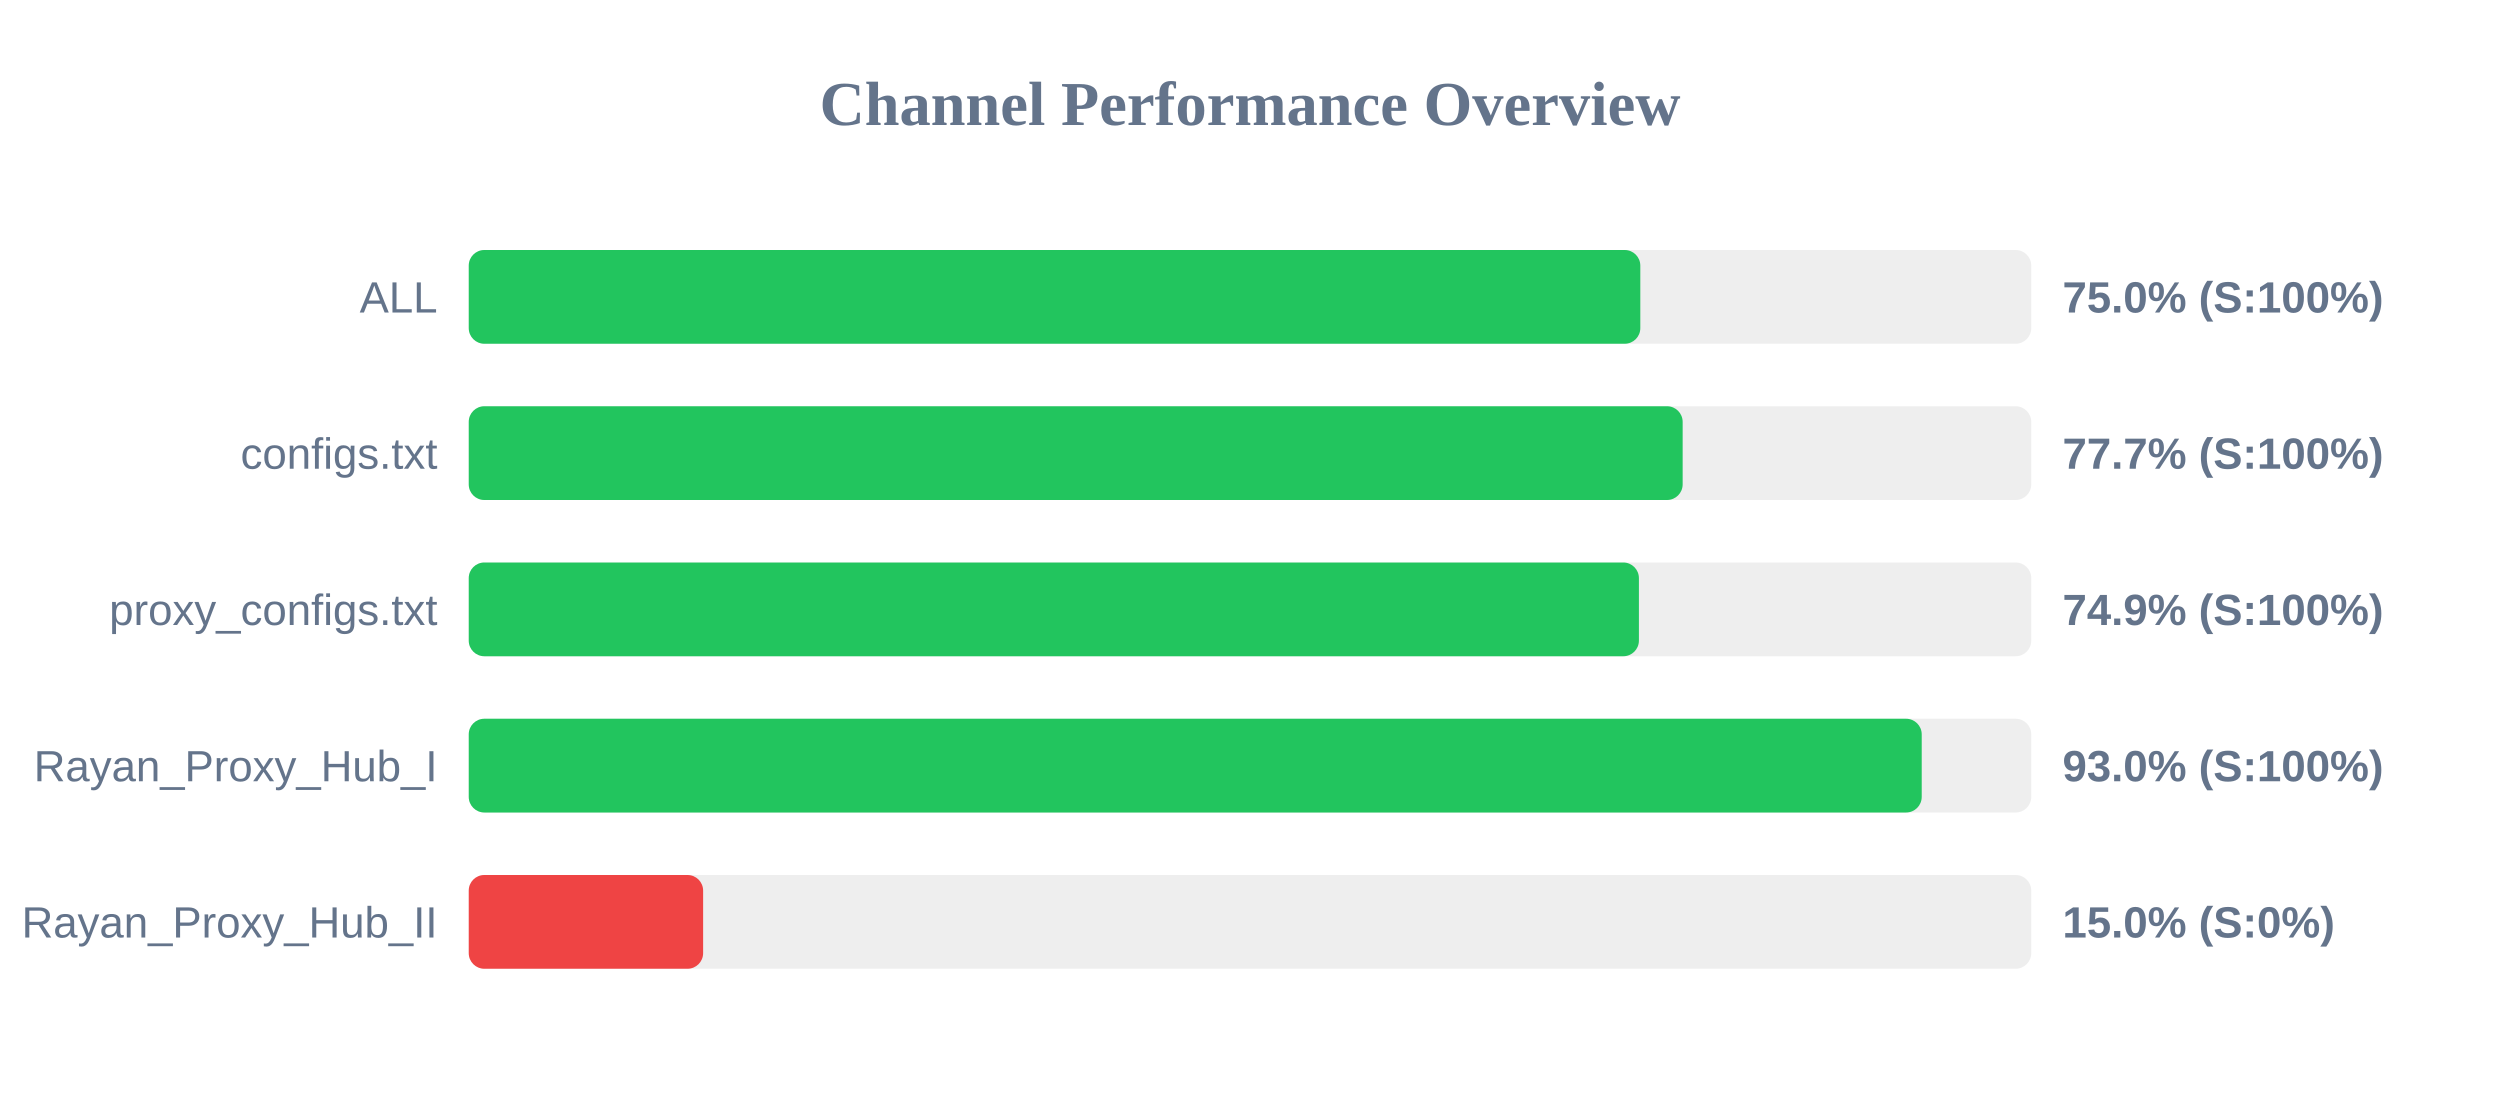
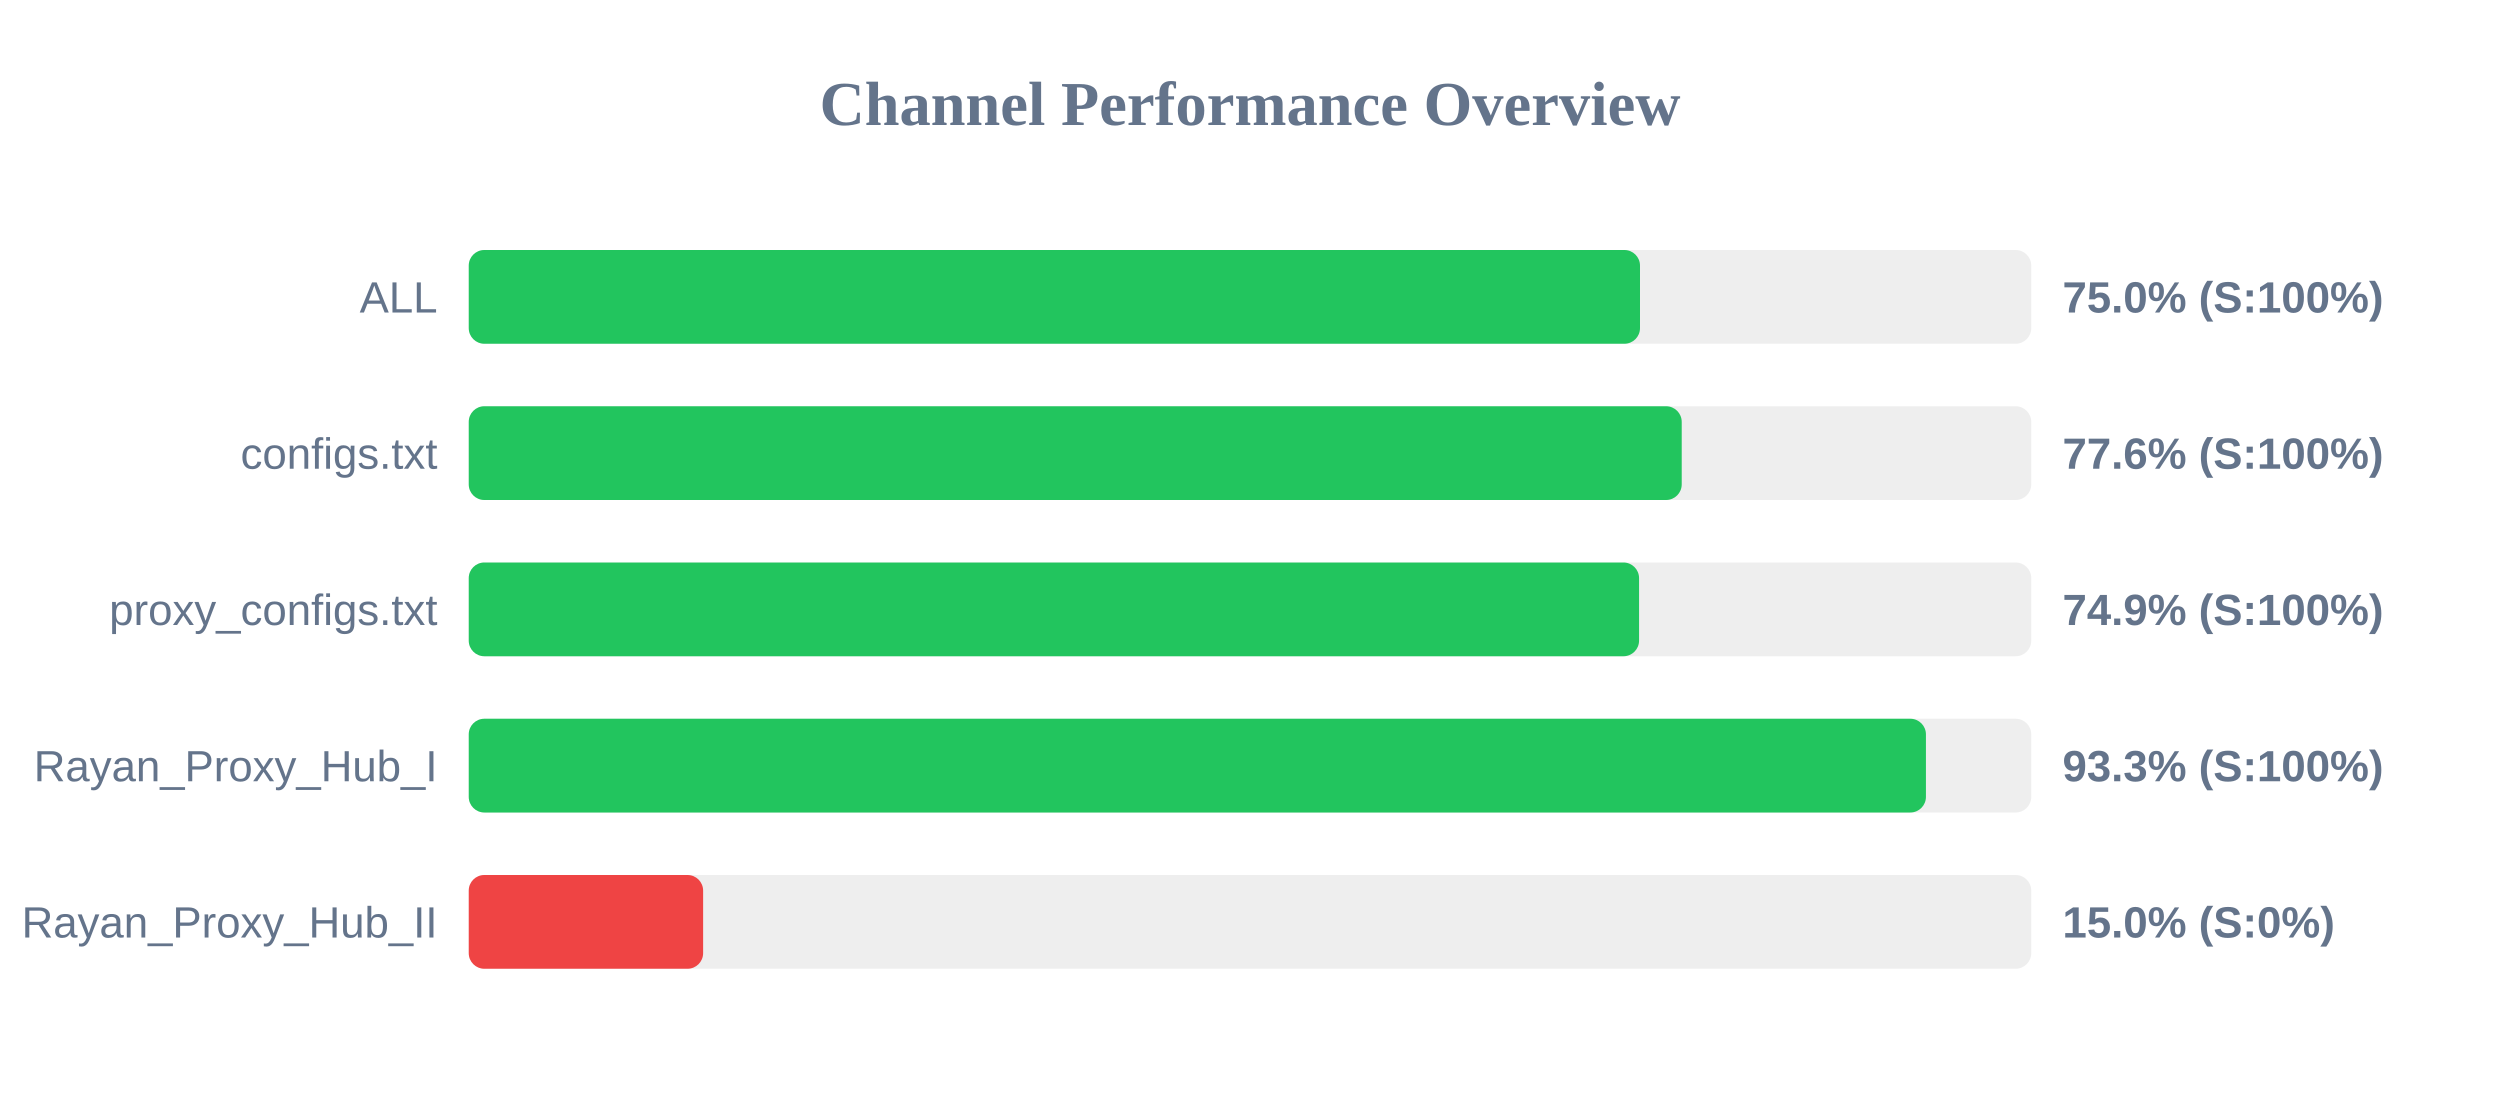
<svg xmlns="http://www.w3.org/2000/svg" width="800" height="350" version="1.1">
  <style>
        .row { font: 14px Arial; fill: #64748b; }
        .score { font: bold 14px Arial; fill: #64748b; }
    </style>
  <text x="400" y="40" text-anchor="middle" font-size="20px" font-weight="bold" fill="#64748b">Channel Performance Overview</text>
  <rect x="150" y="80" width="500" height="30" fill="#eee" rx="5" />
-   <rect x="150" y="80" width="374.9" height="30" fill="#22c55e" rx="5" />
+   <rect x="150" y="80" width="374.8" height="30" fill="#22c55e" rx="5" />
  <text x="140" y="100" text-anchor="end" class="row">ALL</text>
  <text x="660" y="100" text-anchor="start" class="score">75.0% (S:100%)</text>
  <rect x="150" y="130" width="500" height="30" fill="#eee" rx="5" />
-   <rect x="150" y="130" width="388.45" height="30" fill="#22c55e" rx="5" />
+   <rect x="150" y="130" width="388.15" height="30" fill="#22c55e" rx="5" />
  <text x="140" y="150" text-anchor="end" class="row">configs.txt</text>
-   <text x="660" y="150" text-anchor="start" class="score">77.7% (S:100%)</text>
+   <text x="660" y="150" text-anchor="start" class="score">77.6% (S:100%)</text>
  <rect x="150" y="180" width="500" height="30" fill="#eee" rx="5" />
-   <rect x="150" y="180" width="374.45" height="30" fill="#22c55e" rx="5" />
+   <rect x="150" y="180" width="374.5" height="30" fill="#22c55e" rx="5" />
  <text x="140" y="200" text-anchor="end" class="row">proxy_configs.txt</text>
  <text x="660" y="200" text-anchor="start" class="score">74.9% (S:100%)</text>
  <rect x="150" y="230" width="500" height="30" fill="#eee" rx="5" />
-   <rect x="150" y="230" width="464.95" height="30" fill="#22c55e" rx="5" />
+   <rect x="150" y="230" width="466.3" height="30" fill="#22c55e" rx="5" />
  <text x="140" y="250" text-anchor="end" class="row">Rayan_Proxy_Hub_I</text>
-   <text x="660" y="250" text-anchor="start" class="score">93.0% (S:100%)</text>
+   <text x="660" y="250" text-anchor="start" class="score">93.3% (S:100%)</text>
  <rect x="150" y="280" width="500" height="30" fill="#eee" rx="5" />
  <rect x="150" y="280" width="75.0" height="30" fill="#ef4444" rx="5" />
  <text x="140" y="300" text-anchor="end" class="row">Rayan_Proxy_Hub_II</text>
  <text x="660" y="300" text-anchor="start" class="score">15.0% (S:0%)</text>
</svg>
